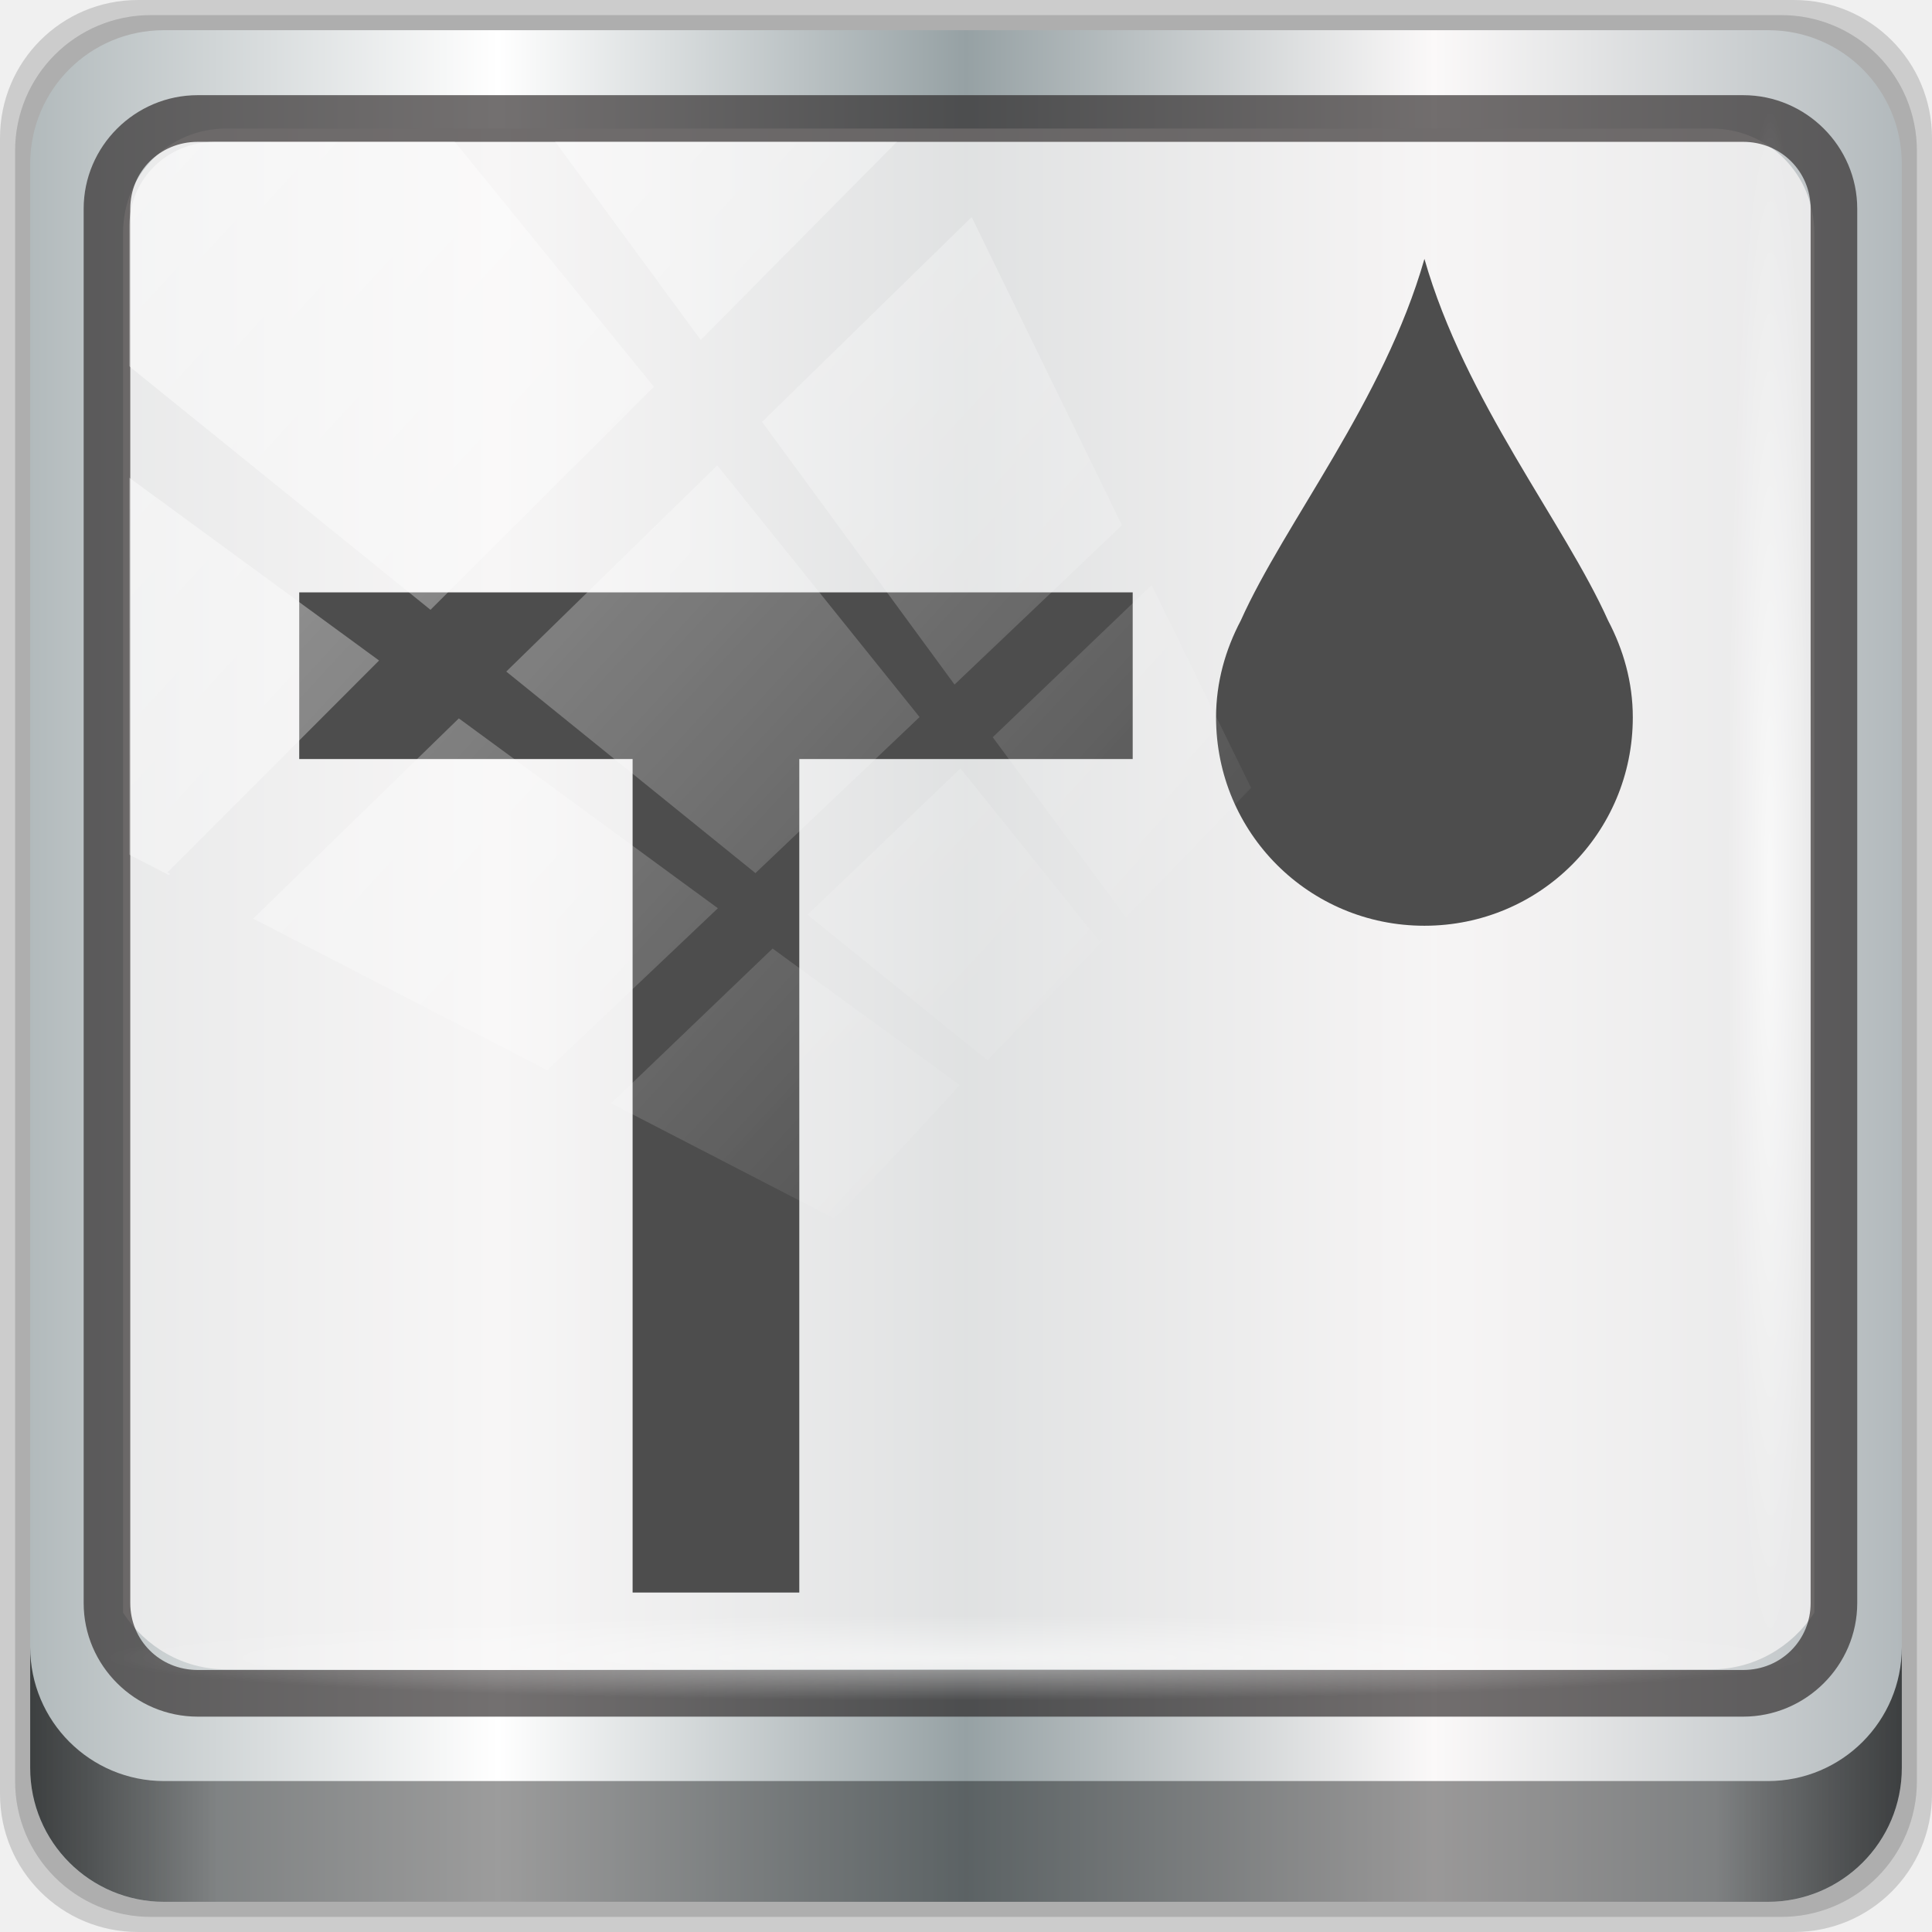
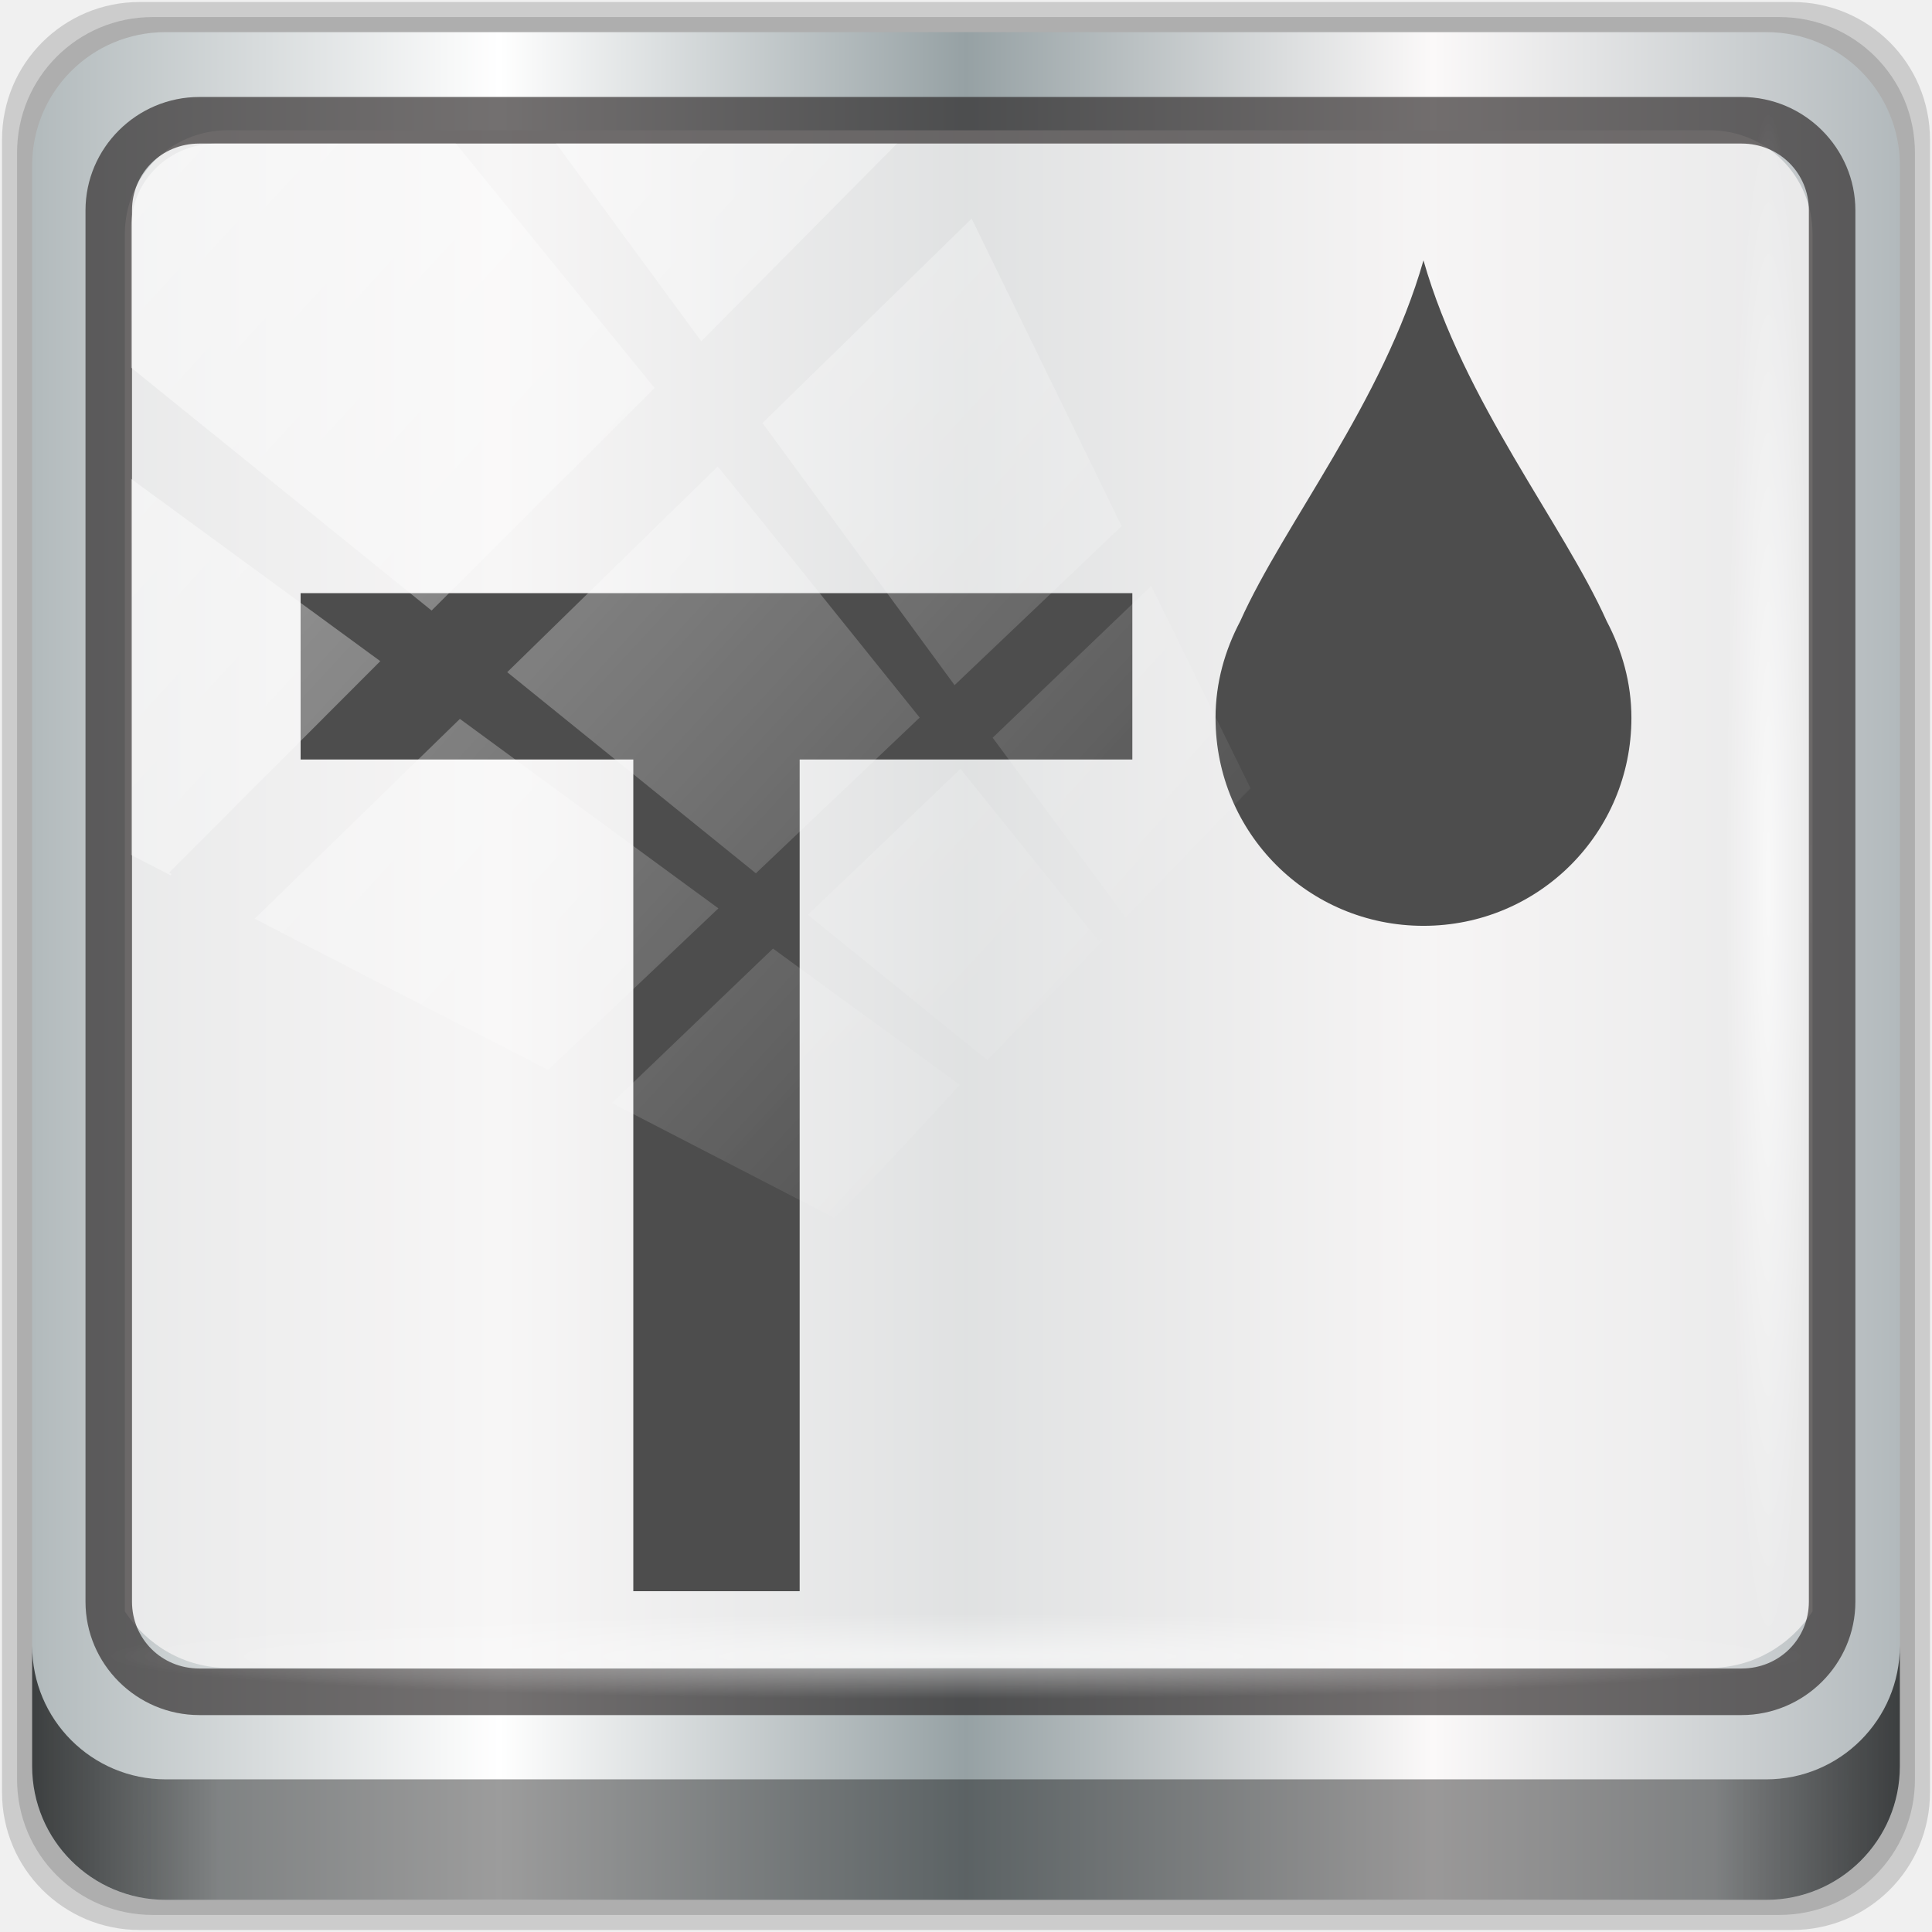
<svg xmlns="http://www.w3.org/2000/svg" xmlns:xlink="http://www.w3.org/1999/xlink" viewBox="0 0 96 96" version="1.1" id="svg6">
  <defs id="defs3051">
    <style type="text/css" id="current-color-scheme">
      .ColorScheme-Text {
        color:#4d4d4d;
      }
      </style>
    <linearGradient xlink:href="#linearGradient6139-0" id="linearGradient4071" gradientUnits="userSpaceOnUse" gradientTransform="matrix(1.107143,0,0,1.107143,-4.993903,-3.620687)" x1="6" y1="47" x2="90" y2="47" />
    <linearGradient id="linearGradient6139-0">
      <stop id="stop6141-2" offset="0" style="stop-color:#b2babc;stop-opacity:1" />
      <stop style="stop-color:#ffffff;stop-opacity:1;" offset="0.25" id="stop6151-0" />
      <stop style="stop-color:#96a1a4;stop-opacity:1" offset="0.5" id="stop6147-1" />
      <stop id="stop6149-4" offset="0.75" style="stop-color:#fbf9f9;stop-opacity:1;" />
      <stop id="stop6143-4" offset="1" style="stop-color:#b2b9bc;stop-opacity:1" />
    </linearGradient>
    <linearGradient gradientTransform="translate(0.1489535,0.415026)" xlink:href="#linearGradient3832-0-6-1-1" id="linearGradient4129" x1="1.5" y1="88.172" x2="94.5" y2="88.172" gradientUnits="userSpaceOnUse" />
    <linearGradient id="linearGradient3832-0-6-1-1">
      <stop style="stop-color:#000000;stop-opacity:1;" offset="0" id="stop3834-6-3-7-1" />
      <stop id="stop3872-2-4" offset="0.1" style="stop-color:#000000;stop-opacity:0.588;" />
      <stop style="stop-color:#000000;stop-opacity:0.588;" offset="0.9" id="stop3844-6-2-7-6" />
      <stop style="stop-color:#000000;stop-opacity:1;" offset="1" id="stop3836-5-0-2-9" />
    </linearGradient>
    <radialGradient xlink:href="#linearGradient3737" id="radialGradient7462" gradientUnits="userSpaceOnUse" gradientTransform="matrix(0.9751338,0,0,0.04919072,34.04765,80.58172)" cx="13.948" cy="44.893" fx="13.948" fy="44.893" r="43.199" />
    <linearGradient id="linearGradient3737">
      <stop offset="0" style="stop-color:#ffffff;stop-opacity:1" id="stop3739" />
      <stop offset="1" style="stop-color:#ffffff;stop-opacity:0" id="stop3741" />
    </linearGradient>
    <radialGradient xlink:href="#linearGradient3737" id="radialGradient7464" gradientUnits="userSpaceOnUse" gradientTransform="matrix(0.8883266,0,0,0.04919072,31.95952,-90.31726)" cx="13.948" cy="44.893" fx="13.948" fy="44.893" r="43.199" />
    <linearGradient xlink:href="#linearGradient3737" id="linearGradient4767" gradientUnits="userSpaceOnUse" x1="2.771" y1="-28.642" x2="50.528" y2="14.514" />
    <clipPath id="clipPath4156-4-1" clipPathUnits="userSpaceOnUse">
      <path id="path4158-0-8" d="m 27.046,-55.695 -14.214,13.321 h 0.061 l 15.653,21.771 10.231,-10.546 C 38.562,-32.302 27.468,-54.819 27.046,-55.695 Z M 9.647,-39.383 -5.241,-25.321 15.988,-7.806 26.372,-18.383 Z m 31.491,12.951 -9.741,9.714 8.945,12.458 7.781,-7.555 z m -49.84,4.379 -13.754,12.982 26.283,13.846 0.061,-0.062 -0.123,-0.062 L 13.599,-5.401 -8.702,-22.053 Z m 38.015,7.401 -9.803,9.775 11.579,9.559 7.628,-7.401 -8.669,-11.009 z m 20.187,5.674 -7.383,7.216 6.188,8.542 5.82,-6.137 z m -32.195,6.322 -9.557,9.498 13.662,7.185 7.934,-7.678 z m 23.312,2.374 -7.107,6.938 8.363,6.907 5.361,-5.674 -0.061,-0.092 -0.092,0.123 -6.464,-8.203 z m -8.73,8.542 -7.505,7.339 10.354,5.458 c 1.397,-1.321 5.675,-6.123 5.851,-6.322 z" style="opacity:0.6;fill:#ffffff;fill-opacity:1;stroke:none" />
    </clipPath>
  </defs>
  <g transform="translate(0,-1026.52)" id="layer1">
    <g id="g2574" style="display:inline" transform="translate(-0.1489564,1026.105)">
-       <path style="display:inline;opacity:0.15;fill:#000000;fill-opacity:1;fill-rule:nonzero;stroke:none" d="M 89.292,0.415 H 7.006 c -3.799,0 -6.857,3.058 -6.857,6.857 V 89.558 c 0,3.799 3.058,6.857 6.857,6.857 H 89.292 c 3.799,0 6.857,-3.058 6.857,-6.857 V 7.272 c 0,-3.799 -3.058,-6.857 -6.857,-6.857 z" id="path3288" />
-       <path id="path4085" d="M 88.649,1.165 H 7.649 c -3.739,0 -6.75,3.01 -6.75,6.75 V 88.915 c 0,3.74 3.011,6.75 6.75,6.75 H 88.649 c 3.74,0 6.75,-3.01 6.75,-6.75 V 7.915 c 0,-3.739 -3.01,-6.75 -6.75,-6.75 z" style="display:inline;opacity:0.15;fill:#000000;fill-opacity:1;fill-rule:nonzero;stroke:none" />
-       <path style="display:inline;fill:url(#linearGradient4071);fill-opacity:1;fill-rule:nonzero;stroke:none" d="M 88.006,1.915 H 8.292 c -3.68,0 -6.643,2.963 -6.643,6.643 V 88.272 c 0,3.68 2.963,6.643 6.643,6.643 H 88.006 c 3.68,0 6.643,-2.963 6.643,-6.643 V 8.558 c 0,-3.68 -2.963,-6.643 -6.643,-6.643 z" id="rect4251-1" />
-       <path style="display:inline;opacity:0.779;fill:#f5f3f3;fill-opacity:1;fill-rule:nonzero;stroke:none;stroke-width:1.03" d="m 11.39,6.802 c -2.856,0 -5.124,2.288 -5.124,5.171 v 21.427 7.239 39.914 c 1.097,1.684 2.969,2.812 5.124,2.812 h 4.099 65.589 4.099 c 2.155,0 4.027,-1.127 5.124,-2.812 V 40.64 33.401 11.973 c 0,-2.883 -2.268,-5.171 -5.124,-5.171 z" id="path3400-6" />
-       <path id="path4989" d="m 9.974,5.144 c -3.117,0 -5.668,2.54 -5.668,5.646 v 69.278 c 0,3.106 2.551,5.646 5.668,5.646 H 86.766 c 3.117,0 5.668,-2.54 5.668,-5.646 V 10.79 c 0,-3.106 -2.551,-5.646 -5.668,-5.646 z m 0,2.319 H 86.766 c 1.888,0 3.352,1.48 3.352,3.327 v 69.278 c 0,1.846 -1.464,3.327 -3.352,3.327 H 9.974 c -1.888,0 -3.352,-1.48 -3.352,-3.327 V 10.79 c 0,-1.846 1.464,-3.327 3.352,-3.327 z" style="color:#000000;font-style:normal;font-variant:normal;font-weight:normal;font-stretch:normal;font-size:medium;line-height:normal;font-family:Sans;-inkscape-font-specification:Sans;text-indent:0;text-align:start;text-decoration:none;text-decoration-line:none;letter-spacing:normal;word-spacing:normal;text-transform:none;writing-mode:lr-tb;direction:ltr;baseline-shift:baseline;text-anchor:start;display:inline;overflow:visible;visibility:visible;fill:#241f1f;fill-opacity:0.633;stroke:none;stroke-width:2.376;marker:none;enable-background:accumulate" />
-       <path style="display:inline;opacity:0.658;fill:url(#linearGradient4129);fill-opacity:1;fill-rule:nonzero;stroke:none" d="m 1.649,82.259 v 6 c 0,3.68 2.976,6.656 6.656,6.656 H 87.993 c 3.68,0 6.656,-2.976 6.656,-6.656 v -6 c 0,3.68 -2.976,6.656 -6.656,6.656 H 8.305 c -3.68,0 -6.656,-2.976 -6.656,-6.656 z" id="path4118" />
-       <rect style="opacity:0.55;fill:url(#radialGradient7462);fill-opacity:1;stroke:none" id="rect4131" width="84.25" height="4.25" x="5.524" y="80.665" rx="0" ry="4.25" />
-       <rect ry="4.25" rx="0" y="-90.234" x="5.975" height="4.25" width="76.75" id="rect4141" style="opacity:0.669;fill:url(#radialGradient7464);fill-opacity:1;stroke:none" transform="rotate(90)" />
-       <path style="color:#4d4d4d;fill:currentColor;fill-opacity:1;stroke:none;stroke-width:4.141" d="m 70.927,13.283 c -2.015,7.051 -6.95,13.112 -9.124,17.965 -0.761,1.443 -1.229,3.062 -1.229,4.813 0,5.736 4.618,10.354 10.354,10.354 5.736,0 10.354,-4.618 10.354,-10.354 0,-1.751 -0.469,-3.37 -1.229,-4.813 -2.174,-4.853 -7.11,-10.914 -9.124,-17.965 z m -55.91,16.566 v 8.283 h 16.566 v 41.414 h 8.283 V 38.132 h 16.566 v -8.283 z" class="ColorScheme-Text" id="path4" />
-       <rect transform="matrix(1.069245,0,0,1.047683,4.44418,38.89401)" style="opacity:0.508;fill:url(#linearGradient4767);fill-opacity:1;stroke:none" id="rect4146" width="75.966" height="69.024" x="2" y="-30" rx="3.957" ry="3.957" clip-path="url(#clipPath4156-4-1)" />
+       <g id="g855" transform="matrix(0.9979167,0,0,0.9979167,0.1003107,0.1008385)">
+         <path id="path3288" d="M 89.292,0.415 H 7.006 c -3.799,0 -6.857,3.058 -6.857,6.857 V 89.558 c 0,3.799 3.058,6.857 6.857,6.857 H 89.292 c 3.799,0 6.857,-3.058 6.857,-6.857 V 7.272 c 0,-3.799 -3.058,-6.857 -6.857,-6.857 z" style="display:inline;opacity:0.15;fill:#000000;fill-opacity:1;fill-rule:nonzero;stroke:none" />
+         <path style="display:inline;opacity:0.15;fill:#000000;fill-opacity:1;fill-rule:nonzero;stroke:none" d="M 88.649,1.165 H 7.649 c -3.739,0 -6.75,3.01 -6.75,6.75 V 88.915 c 0,3.74 3.011,6.75 6.75,6.75 H 88.649 c 3.74,0 6.75,-3.01 6.75,-6.75 V 7.915 c 0,-3.739 -3.01,-6.75 -6.75,-6.75 z" id="path4085" />
+         <path id="rect4251-1" d="M 88.006,1.915 H 8.292 c -3.68,0 -6.643,2.963 -6.643,6.643 V 88.272 c 0,3.68 2.963,6.643 6.643,6.643 H 88.006 c 3.68,0 6.643,-2.963 6.643,-6.643 V 8.558 c 0,-3.68 -2.963,-6.643 -6.643,-6.643 z" style="display:inline;fill:url(#linearGradient4071);fill-opacity:1;fill-rule:nonzero;stroke:none" />
+         <path id="path3400-6" d="m 11.39,6.802 c -2.856,0 -5.124,2.288 -5.124,5.171 v 21.427 7.239 39.914 c 1.097,1.684 2.969,2.812 5.124,2.812 h 4.099 65.589 4.099 c 2.155,0 4.027,-1.127 5.124,-2.812 V 40.64 33.401 11.973 c 0,-2.883 -2.268,-5.171 -5.124,-5.171 z" style="display:inline;opacity:0.779;fill:#f5f3f3;fill-opacity:1;fill-rule:nonzero;stroke:none;stroke-width:1.03" />
+         <path style="color:#000000;font-style:normal;font-variant:normal;font-weight:normal;font-stretch:normal;font-size:medium;line-height:normal;font-family:Sans;-inkscape-font-specification:Sans;text-indent:0;text-align:start;text-decoration:none;text-decoration-line:none;letter-spacing:normal;word-spacing:normal;text-transform:none;writing-mode:lr-tb;direction:ltr;baseline-shift:baseline;text-anchor:start;display:inline;overflow:visible;visibility:visible;fill:#241f1f;fill-opacity:0.633;stroke:none;stroke-width:2.376;marker:none;enable-background:accumulate" d="m 9.974,5.144 c -3.117,0 -5.668,2.54 -5.668,5.646 v 69.278 c 0,3.106 2.551,5.646 5.668,5.646 H 86.766 c 3.117,0 5.668,-2.54 5.668,-5.646 V 10.79 c 0,-3.106 -2.551,-5.646 -5.668,-5.646 z m 0,2.319 H 86.766 c 1.888,0 3.352,1.48 3.352,3.327 v 69.278 c 0,1.846 -1.464,3.327 -3.352,3.327 H 9.974 c -1.888,0 -3.352,-1.48 -3.352,-3.327 V 10.79 c 0,-1.846 1.464,-3.327 3.352,-3.327 z" id="path4989" />
+         <path id="path4118" d="m 1.649,82.259 v 6 c 0,3.68 2.976,6.656 6.656,6.656 H 87.993 c 3.68,0 6.656,-2.976 6.656,-6.656 v -6 c 0,3.68 -2.976,6.656 -6.656,6.656 H 8.305 c -3.68,0 -6.656,-2.976 -6.656,-6.656 z" style="display:inline;opacity:0.658;fill:url(#linearGradient4129);fill-opacity:1;fill-rule:nonzero;stroke:none" />
+         <rect ry="4.25" rx="0" y="80.665" x="5.524" height="4.25" width="84.25" id="rect4131" style="opacity:0.55;fill:url(#radialGradient7462);fill-opacity:1;stroke:none" />
+         <rect transform="rotate(90)" style="opacity:0.669;fill:url(#radialGradient7464);fill-opacity:1;stroke:none" id="rect4141" width="76.75" height="4.25" x="5.975" y="-90.234" rx="0" ry="4.25" />
+         <path id="path4" class="ColorScheme-Text" d="m 70.927,13.283 c -2.015,7.051 -6.95,13.112 -9.124,17.965 -0.761,1.443 -1.229,3.062 -1.229,4.813 0,5.736 4.618,10.354 10.354,10.354 5.736,0 10.354,-4.618 10.354,-10.354 0,-1.751 -0.469,-3.37 -1.229,-4.813 -2.174,-4.853 -7.11,-10.914 -9.124,-17.965 z m -55.91,16.566 v 8.283 h 16.566 v 41.414 h 8.283 V 38.132 h 16.566 v -8.283 z" style="color:#4d4d4d;fill:currentColor;fill-opacity:1;stroke:none;stroke-width:4.141" />
+         <rect clip-path="url(#clipPath4156-4-1)" ry="3.957" rx="3.957" y="-30" x="2" height="69.024" width="75.966" id="rect4146" style="opacity:0.508;fill:url(#linearGradient4767);fill-opacity:1;stroke:none" transform="matrix(1.069245,0,0,1.047683,4.44418,38.89401)" />
+       </g>
    </g>
  </g>
</svg>
